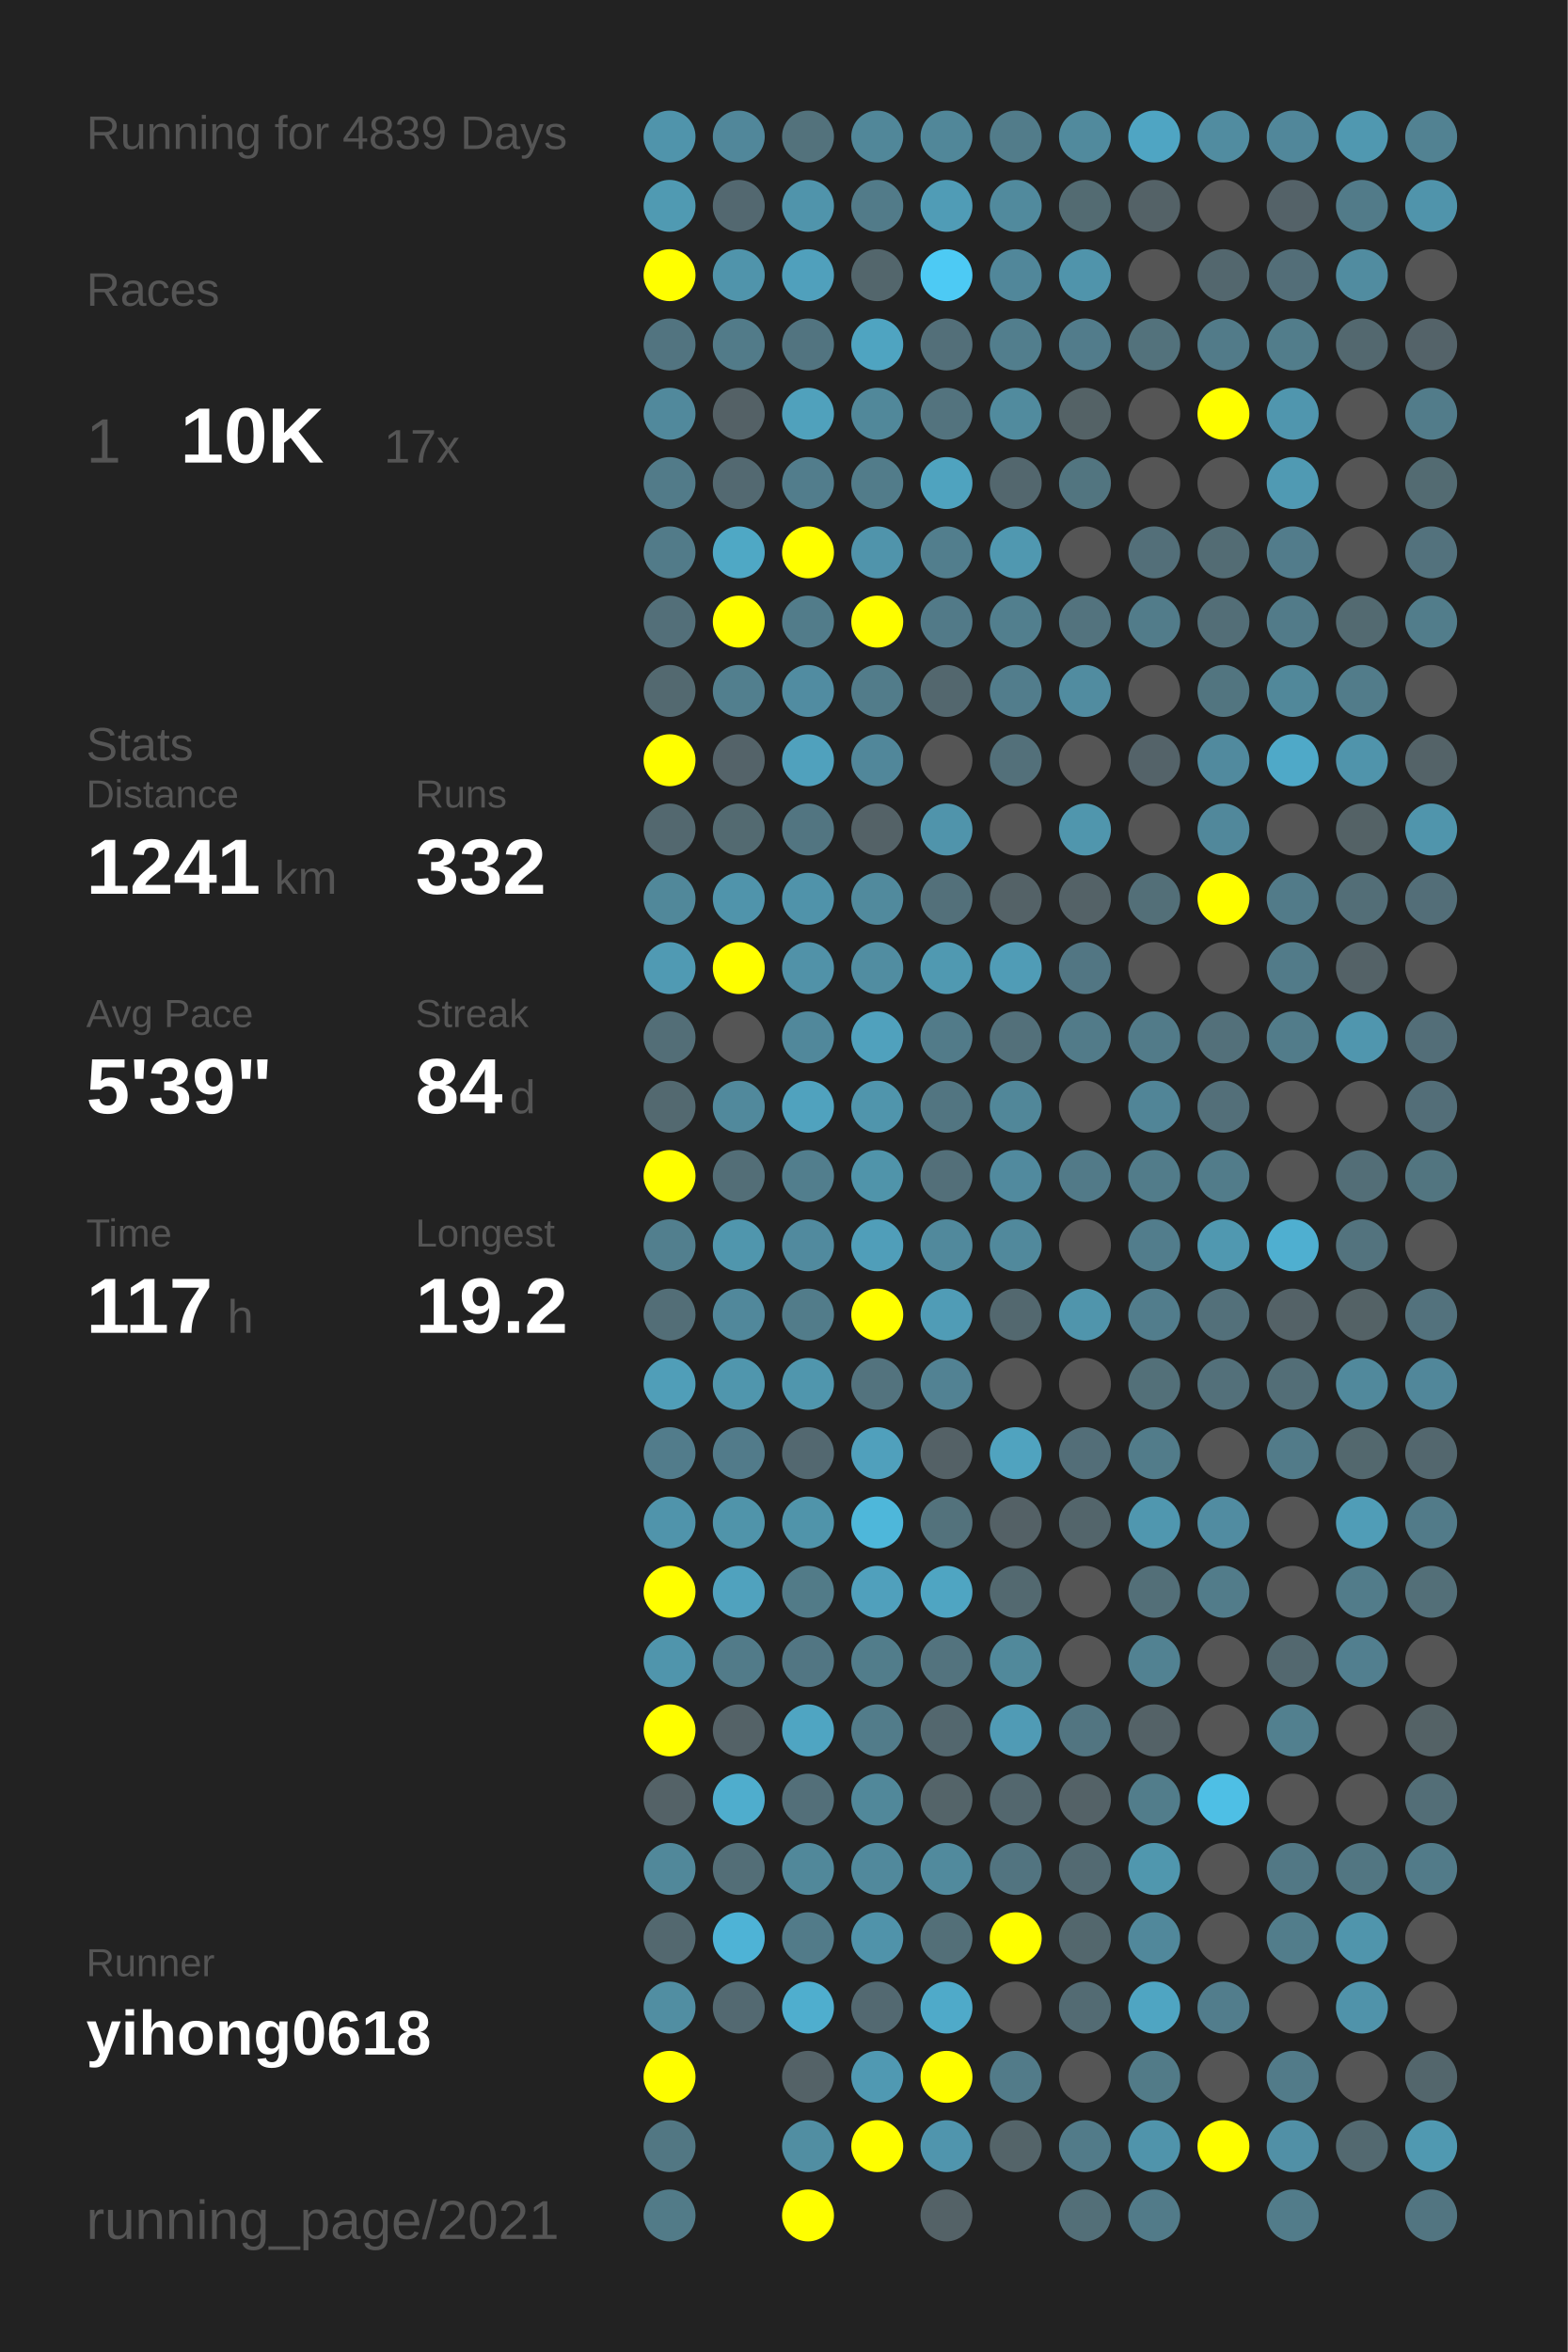
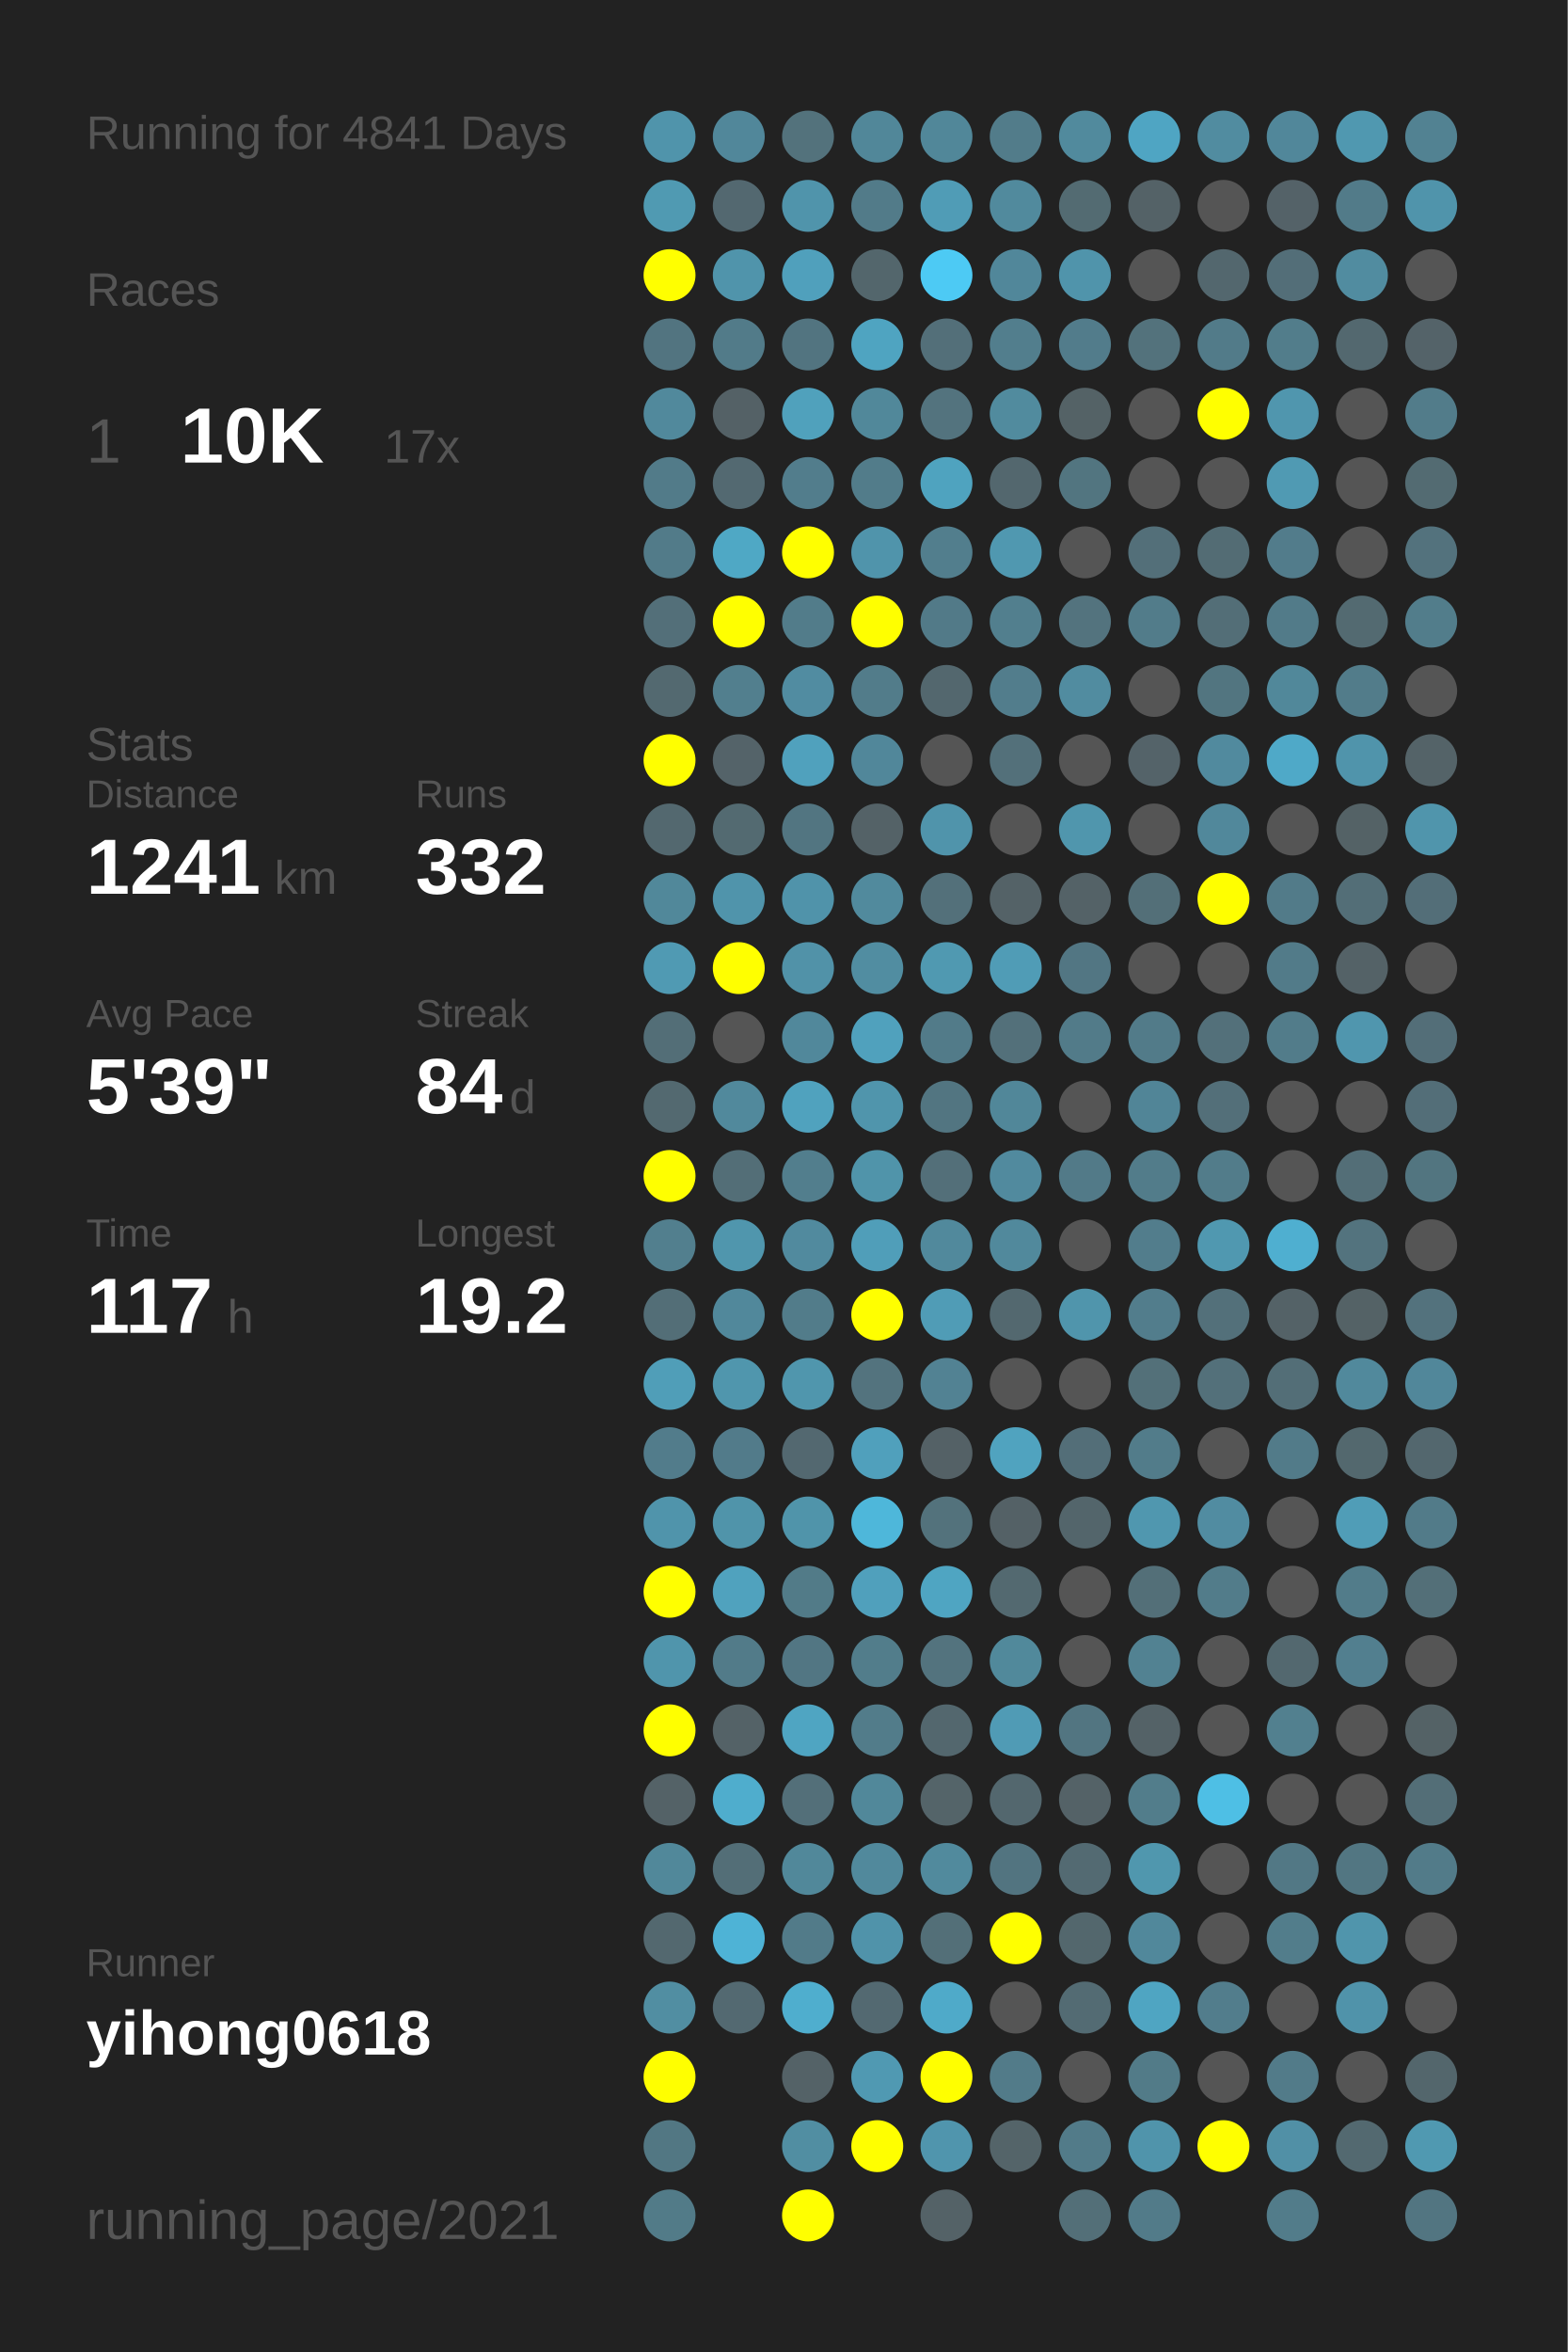
<svg xmlns="http://www.w3.org/2000/svg" baseProfile="full" height="300mm" version="1.1" viewBox="0,0,200,300" width="200mm">
  <defs />
  <rect fill="#222222" height="300" width="200" x="0" y="0" />
-   <text fill="#555555" style="font-size:6px; font-family:Arial;" x="11" y="19">Running for 4839 Days</text>
+   <text fill="#555555" style="font-size:6px; font-family:Arial;" x="11" y="19">Running for 4841 Days</text>
  <text fill="#555555" style="font-size:6px; font-family:Arial;" x="11" y="39">Races</text>
  <text fill="#555555" style="font-size:8px; font-family:Arial;" x="11" y="59">1</text>
  <text fill="#FFFFFF" style="font-size:10px; font-family:Arial; font-weight:bold;" x="23" y="59">10K</text>
  <text fill="#555555" style="font-size:6px; font-family:Arial;" x="49" y="59">17x</text>
  <text fill="#555555" style="font-size:6px; font-family:Arial;" x="11" y="97">Stats</text>
  <text fill="#555555" style="font-size:5px; font-family:Arial;" x="11" y="103">Distance</text>
  <text fill="#FFFFFF" style="font-size:10px; font-family:Arial; font-weight:bold;" x="11" y="114">1241</text>
  <text fill="#555555" style="font-size:6px; font-family:Arial;" x="35" y="114">km</text>
  <text fill="#555555" style="font-size:5px; font-family:Arial;" x="53" y="103">Runs</text>
  <text fill="#FFFFFF" style="font-size:10px; font-family:Arial; font-weight:bold;" x="53" y="114">332</text>
  <text fill="#555555" style="font-size:5px; font-family:Arial;" x="11" y="131">Avg Pace</text>
  <text fill="#FFFFFF" style="font-size:10px; font-family:Arial; font-weight:bold;" x="11" y="142">5'39"</text>
  <text fill="#555555" style="font-size:5px; font-family:Arial;" x="53" y="131">Streak</text>
  <text fill="#FFFFFF" style="font-size:10px; font-family:Arial; font-weight:bold;" x="53" y="142">84</text>
  <text fill="#555555" style="font-size:6px; font-family:Arial;" x="65" y="142">d</text>
  <text fill="#555555" style="font-size:5px; font-family:Arial;" x="11" y="159">Time</text>
  <text fill="#FFFFFF" style="font-size:10px; font-family:Arial; font-weight:bold;" x="11" y="170">117</text>
  <text fill="#555555" style="font-size:6px; font-family:Arial;" x="29" y="170">h</text>
  <text fill="#555555" style="font-size:5px; font-family:Arial;" x="53" y="159">Longest</text>
  <text fill="#FFFFFF" style="font-size:10px; font-family:Arial; font-weight:bold;" x="53" y="170">19.2</text>
  <text fill="#555555" style="font-size:5px; font-family:Arial;" x="11" y="252.065">Runner</text>
  <text fill="#FFFFFF" style="font-size:8px; font-family:Arial; font-weight:bold;" x="11" y="262.065">yihong0618</text>
  <text fill="#555555" style="font-size:7px; font-family:Arial;" x="11" y="285.581">running_page/2021</text>
  <circle cx="85.417" cy="17.419" fill="#5094ab" r="3.312" />
  <circle cx="85.417" cy="26.258" fill="#509ab2" r="3.312" />
  <circle cx="85.417" cy="35.097" fill="#FFFF00" r="3.312" />
  <circle cx="85.417" cy="43.935" fill="#527480" r="3.312" />
  <circle cx="85.417" cy="52.774" fill="#51899c" r="3.312" />
  <circle cx="85.417" cy="61.613" fill="#527b89" r="3.312" />
  <circle cx="85.417" cy="70.452" fill="#527b89" r="3.312" />
  <circle cx="85.417" cy="79.29" fill="#536f79" r="3.312" />
  <circle cx="85.417" cy="88.129" fill="#536970" r="3.312" />
  <circle cx="85.417" cy="96.968" fill="#FFFF00" r="3.312" />
  <circle cx="85.417" cy="105.806" fill="#53686f" r="3.312" />
  <circle cx="85.417" cy="114.645" fill="#51889a" r="3.312" />
  <circle cx="85.417" cy="123.484" fill="#509ab3" r="3.312" />
  <circle cx="85.417" cy="132.323" fill="#536e77" r="3.312" />
  <circle cx="85.417" cy="141.161" fill="#536970" r="3.312" />
  <circle cx="85.417" cy="150" fill="#FFFF00" r="3.312" />
  <circle cx="85.417" cy="158.839" fill="#527f8e" r="3.312" />
  <circle cx="85.417" cy="167.677" fill="#536e77" r="3.312" />
  <circle cx="85.417" cy="176.516" fill="#509eb8" r="3.312" />
  <circle cx="85.417" cy="185.355" fill="#527c8b" r="3.312" />
  <circle cx="85.417" cy="194.194" fill="#5094ab" r="3.312" />
  <circle cx="85.417" cy="203.032" fill="#FFFF00" r="3.312" />
  <circle cx="85.417" cy="211.871" fill="#5095ac" r="3.312" />
  <circle cx="85.417" cy="220.71" fill="#FFFF00" r="3.312" />
  <circle cx="85.417" cy="229.548" fill="#546267" r="3.312" />
  <circle cx="85.417" cy="238.387" fill="#51889a" r="3.312" />
  <circle cx="85.417" cy="247.226" fill="#53686f" r="3.312" />
  <circle cx="85.417" cy="256.065" fill="#518ea2" r="3.312" />
  <circle cx="85.417" cy="264.903" fill="#FFFF00" r="3.312" />
  <circle cx="85.417" cy="273.742" fill="#527783" r="3.312" />
  <circle cx="85.417" cy="282.581" fill="#527b88" r="3.312" />
  <circle cx="94.25" cy="17.419" fill="#51879a" r="3.312" />
  <circle cx="94.25" cy="26.258" fill="#536870" r="3.312" />
  <circle cx="94.25" cy="35.097" fill="#5094ab" r="3.312" />
  <circle cx="94.25" cy="43.935" fill="#527b89" r="3.312" />
  <circle cx="94.25" cy="52.774" fill="#546166" r="3.312" />
  <circle cx="94.25" cy="61.613" fill="#536971" r="3.312" />
  <circle cx="94.25" cy="70.452" fill="#4fa8c5" r="3.312" />
  <circle cx="94.25" cy="79.29" fill="#FFFF00" r="3.312" />
  <circle cx="94.25" cy="88.129" fill="#527f8e" r="3.312" />
  <circle cx="94.25" cy="96.968" fill="#546369" r="3.312" />
  <circle cx="94.25" cy="105.806" fill="#536a71" r="3.312" />
  <circle cx="94.25" cy="114.645" fill="#5094ab" r="3.312" />
  <circle cx="94.25" cy="123.484" fill="#FFFF00" r="3.312" />
  <circle cx="94.25" cy="132.323" fill="#555555" r="3.312" />
  <circle cx="94.25" cy="141.161" fill="#51899c" r="3.312" />
  <circle cx="94.25" cy="150" fill="#536e77" r="3.312" />
  <circle cx="94.25" cy="158.839" fill="#5096ad" r="3.312" />
  <circle cx="94.25" cy="167.677" fill="#51889b" r="3.312" />
  <circle cx="94.25" cy="176.516" fill="#5096ad" r="3.312" />
  <circle cx="94.25" cy="185.355" fill="#527b8a" r="3.312" />
  <circle cx="94.25" cy="194.194" fill="#5094aa" r="3.312" />
  <circle cx="94.25" cy="203.032" fill="#50a2be" r="3.312" />
  <circle cx="94.25" cy="211.871" fill="#527b89" r="3.312" />
  <circle cx="94.25" cy="220.71" fill="#546267" r="3.312" />
  <circle cx="94.25" cy="229.548" fill="#4fadcd" r="3.312" />
  <circle cx="94.25" cy="238.387" fill="#536e77" r="3.312" />
  <circle cx="94.25" cy="247.226" fill="#4eb3d6" r="3.312" />
  <circle cx="94.25" cy="256.065" fill="#536971" r="3.312" />
  <circle cx="103.083" cy="17.419" fill="#53727c" r="3.312" />
  <circle cx="103.083" cy="26.258" fill="#5094ab" r="3.312" />
  <circle cx="103.083" cy="35.097" fill="#50a0bc" r="3.312" />
  <circle cx="103.083" cy="43.935" fill="#527480" r="3.312" />
  <circle cx="103.083" cy="52.774" fill="#50a1bc" r="3.312" />
  <circle cx="103.083" cy="61.613" fill="#527d8c" r="3.312" />
  <circle cx="103.083" cy="70.452" fill="#FFFF00" r="3.312" />
  <circle cx="103.083" cy="79.29" fill="#527c8a" r="3.312" />
  <circle cx="103.083" cy="88.129" fill="#518ca1" r="3.312" />
  <circle cx="103.083" cy="96.968" fill="#50a1bd" r="3.312" />
  <circle cx="103.083" cy="105.806" fill="#527581" r="3.312" />
  <circle cx="103.083" cy="114.645" fill="#5093aa" r="3.312" />
  <circle cx="103.083" cy="123.484" fill="#5192a8" r="3.312" />
  <circle cx="103.083" cy="132.323" fill="#51889b" r="3.312" />
  <circle cx="103.083" cy="141.161" fill="#50a2be" r="3.312" />
  <circle cx="103.083" cy="150" fill="#527e8d" r="3.312" />
  <circle cx="103.083" cy="158.839" fill="#518a9e" r="3.312" />
  <circle cx="103.083" cy="167.677" fill="#527c8a" r="3.312" />
  <circle cx="103.083" cy="176.516" fill="#5096ad" r="3.312" />
  <circle cx="103.083" cy="185.355" fill="#536870" r="3.312" />
  <circle cx="103.083" cy="194.194" fill="#5094aa" r="3.312" />
  <circle cx="103.083" cy="203.032" fill="#527b88" r="3.312" />
  <circle cx="103.083" cy="211.871" fill="#527683" r="3.312" />
  <circle cx="103.083" cy="220.71" fill="#4fa5c2" r="3.312" />
  <circle cx="103.083" cy="229.548" fill="#536f79" r="3.312" />
  <circle cx="103.083" cy="238.387" fill="#51889a" r="3.312" />
  <circle cx="103.083" cy="247.226" fill="#527b89" r="3.312" />
  <circle cx="103.083" cy="256.065" fill="#4faece" r="3.312" />
  <circle cx="103.083" cy="264.903" fill="#546267" r="3.312" />
  <circle cx="103.083" cy="273.742" fill="#518ea2" r="3.312" />
  <circle cx="103.083" cy="282.581" fill="#FFFF00" r="3.312" />
  <circle cx="111.917" cy="17.419" fill="#518799" r="3.312" />
  <circle cx="111.917" cy="26.258" fill="#527b89" r="3.312" />
  <circle cx="111.917" cy="35.097" fill="#53666c" r="3.312" />
  <circle cx="111.917" cy="43.935" fill="#4fa4c1" r="3.312" />
  <circle cx="111.917" cy="52.774" fill="#51889a" r="3.312" />
  <circle cx="111.917" cy="61.613" fill="#527c8a" r="3.312" />
  <circle cx="111.917" cy="70.452" fill="#5094ab" r="3.312" />
  <circle cx="111.917" cy="79.29" fill="#FFFF00" r="3.312" />
  <circle cx="111.917" cy="88.129" fill="#527c8a" r="3.312" />
  <circle cx="111.917" cy="96.968" fill="#51879a" r="3.312" />
  <circle cx="111.917" cy="105.806" fill="#546267" r="3.312" />
  <circle cx="111.917" cy="114.645" fill="#518a9d" r="3.312" />
  <circle cx="111.917" cy="123.484" fill="#518da1" r="3.312" />
  <circle cx="111.917" cy="132.323" fill="#50a1bd" r="3.312" />
  <circle cx="111.917" cy="141.161" fill="#5095ac" r="3.312" />
  <circle cx="111.917" cy="150" fill="#5094aa" r="3.312" />
  <circle cx="111.917" cy="158.839" fill="#509eb9" r="3.312" />
  <circle cx="111.917" cy="167.677" fill="#FFFF00" r="3.312" />
  <circle cx="111.917" cy="176.516" fill="#53737e" r="3.312" />
  <circle cx="111.917" cy="185.355" fill="#50a0bc" r="3.312" />
  <circle cx="111.917" cy="194.194" fill="#4eb7da" r="3.312" />
  <circle cx="111.917" cy="203.032" fill="#50a0bc" r="3.312" />
  <circle cx="111.917" cy="211.871" fill="#527d8b" r="3.312" />
  <circle cx="111.917" cy="220.71" fill="#527c8a" r="3.312" />
  <circle cx="111.917" cy="229.548" fill="#51889a" r="3.312" />
  <circle cx="111.917" cy="238.387" fill="#51899c" r="3.312" />
  <circle cx="111.917" cy="247.226" fill="#5093aa" r="3.312" />
  <circle cx="111.917" cy="256.065" fill="#536971" r="3.312" />
  <circle cx="111.917" cy="264.903" fill="#5099b2" r="3.312" />
  <circle cx="111.917" cy="273.742" fill="#FFFF00" r="3.312" />
  <circle cx="120.75" cy="17.419" fill="#518799" r="3.312" />
  <circle cx="120.75" cy="26.258" fill="#509cb6" r="3.312" />
  <circle cx="120.75" cy="35.097" fill="#4dcaf4" r="3.312" />
  <circle cx="120.75" cy="43.935" fill="#536f79" r="3.312" />
  <circle cx="120.75" cy="52.774" fill="#53737e" r="3.312" />
  <circle cx="120.75" cy="61.613" fill="#4fa3bf" r="3.312" />
  <circle cx="120.75" cy="70.452" fill="#527e8d" r="3.312" />
  <circle cx="120.75" cy="79.29" fill="#527a88" r="3.312" />
  <circle cx="120.75" cy="88.129" fill="#53676e" r="3.312" />
  <circle cx="120.75" cy="96.968" fill="#555555" r="3.312" />
  <circle cx="120.75" cy="105.806" fill="#5094ab" r="3.312" />
  <circle cx="120.75" cy="114.645" fill="#53707a" r="3.312" />
  <circle cx="120.75" cy="123.484" fill="#5099b1" r="3.312" />
  <circle cx="120.75" cy="132.323" fill="#527b89" r="3.312" />
  <circle cx="120.75" cy="141.161" fill="#527581" r="3.312" />
  <circle cx="120.75" cy="150" fill="#536f79" r="3.312" />
  <circle cx="120.75" cy="158.839" fill="#51899c" r="3.312" />
  <circle cx="120.75" cy="167.677" fill="#509cb6" r="3.312" />
  <circle cx="120.75" cy="176.516" fill="#528293" r="3.312" />
  <circle cx="120.75" cy="185.355" fill="#546166" r="3.312" />
  <circle cx="120.75" cy="194.194" fill="#53727c" r="3.312" />
  <circle cx="120.75" cy="203.032" fill="#4fa5c2" r="3.312" />
  <circle cx="120.75" cy="211.871" fill="#53737e" r="3.312" />
  <circle cx="120.75" cy="220.71" fill="#53676e" r="3.312" />
  <circle cx="120.75" cy="229.548" fill="#546469" r="3.312" />
  <circle cx="120.75" cy="238.387" fill="#518a9d" r="3.312" />
  <circle cx="120.75" cy="247.226" fill="#536f78" r="3.312" />
  <circle cx="120.75" cy="256.065" fill="#4faac9" r="3.312" />
  <circle cx="120.75" cy="264.903" fill="#FFFF00" r="3.312" />
  <circle cx="120.75" cy="273.742" fill="#5095ad" r="3.312" />
  <circle cx="120.75" cy="282.581" fill="#546267" r="3.312" />
  <circle cx="129.583" cy="17.419" fill="#527c8a" r="3.312" />
  <circle cx="129.583" cy="26.258" fill="#518a9d" r="3.312" />
  <circle cx="129.583" cy="35.097" fill="#51879a" r="3.312" />
  <circle cx="129.583" cy="43.935" fill="#527e8d" r="3.312" />
  <circle cx="129.583" cy="52.774" fill="#518b9e" r="3.312" />
  <circle cx="129.583" cy="61.613" fill="#53676e" r="3.312" />
  <circle cx="129.583" cy="70.452" fill="#5098b0" r="3.312" />
  <circle cx="129.583" cy="79.29" fill="#527f8e" r="3.312" />
  <circle cx="129.583" cy="88.129" fill="#527d8c" r="3.312" />
  <circle cx="129.583" cy="96.968" fill="#53707a" r="3.312" />
  <circle cx="129.583" cy="105.806" fill="#555555" r="3.312" />
  <circle cx="129.583" cy="114.645" fill="#546267" r="3.312" />
  <circle cx="129.583" cy="123.484" fill="#509cb6" r="3.312" />
  <circle cx="129.583" cy="132.323" fill="#53707a" r="3.312" />
  <circle cx="129.583" cy="141.161" fill="#518799" r="3.312" />
  <circle cx="129.583" cy="150" fill="#518a9e" r="3.312" />
  <circle cx="129.583" cy="158.839" fill="#51899c" r="3.312" />
  <circle cx="129.583" cy="167.677" fill="#53686f" r="3.312" />
  <circle cx="129.583" cy="176.516" fill="#555555" r="3.312" />
  <circle cx="129.583" cy="185.355" fill="#50a3bf" r="3.312" />
  <circle cx="129.583" cy="194.194" fill="#546166" r="3.312" />
  <circle cx="129.583" cy="203.032" fill="#536970" r="3.312" />
  <circle cx="129.583" cy="211.871" fill="#51899b" r="3.312" />
  <circle cx="129.583" cy="220.71" fill="#509bb5" r="3.312" />
  <circle cx="129.583" cy="229.548" fill="#53676e" r="3.312" />
  <circle cx="129.583" cy="238.387" fill="#527480" r="3.312" />
  <circle cx="129.583" cy="247.226" fill="#FFFF00" r="3.312" />
  <circle cx="129.583" cy="256.065" fill="#555555" r="3.312" />
  <circle cx="129.583" cy="264.903" fill="#527b89" r="3.312" />
  <circle cx="129.583" cy="273.742" fill="#546469" r="3.312" />
  <circle cx="138.417" cy="17.419" fill="#518a9d" r="3.312" />
  <circle cx="138.417" cy="26.258" fill="#536b72" r="3.312" />
  <circle cx="138.417" cy="35.097" fill="#5094ab" r="3.312" />
  <circle cx="138.417" cy="43.935" fill="#527c8b" r="3.312" />
  <circle cx="138.417" cy="52.774" fill="#546266" r="3.312" />
  <circle cx="138.417" cy="61.613" fill="#527580" r="3.312" />
  <circle cx="138.417" cy="70.452" fill="#555555" r="3.312" />
  <circle cx="138.417" cy="79.29" fill="#53737e" r="3.312" />
  <circle cx="138.417" cy="88.129" fill="#518ca0" r="3.312" />
  <circle cx="138.417" cy="96.968" fill="#555555" r="3.312" />
  <circle cx="138.417" cy="105.806" fill="#5096ad" r="3.312" />
  <circle cx="138.417" cy="114.645" fill="#546267" r="3.312" />
  <circle cx="138.417" cy="123.484" fill="#527683" r="3.312" />
  <circle cx="138.417" cy="132.323" fill="#527b89" r="3.312" />
  <circle cx="138.417" cy="141.161" fill="#555555" r="3.312" />
  <circle cx="138.417" cy="150" fill="#527a88" r="3.312" />
  <circle cx="138.417" cy="158.839" fill="#555555" r="3.312" />
  <circle cx="138.417" cy="167.677" fill="#5095ac" r="3.312" />
  <circle cx="138.417" cy="176.516" fill="#555555" r="3.312" />
  <circle cx="138.417" cy="185.355" fill="#536e78" r="3.312" />
  <circle cx="138.417" cy="194.194" fill="#53656b" r="3.312" />
  <circle cx="138.417" cy="203.032" fill="#555555" r="3.312" />
  <circle cx="138.417" cy="211.871" fill="#555555" r="3.312" />
  <circle cx="138.417" cy="220.71" fill="#527581" r="3.312" />
  <circle cx="138.417" cy="229.548" fill="#546267" r="3.312" />
  <circle cx="138.417" cy="238.387" fill="#536a72" r="3.312" />
  <circle cx="138.417" cy="247.226" fill="#53676d" r="3.312" />
  <circle cx="138.417" cy="256.065" fill="#536b73" r="3.312" />
  <circle cx="138.417" cy="264.903" fill="#555555" r="3.312" />
  <circle cx="138.417" cy="273.742" fill="#527b89" r="3.312" />
  <circle cx="138.417" cy="282.581" fill="#536f78" r="3.312" />
  <circle cx="147.25" cy="17.419" fill="#4fa5c3" r="3.312" />
  <circle cx="147.25" cy="26.258" fill="#546267" r="3.312" />
  <circle cx="147.25" cy="35.097" fill="#555555" r="3.312" />
  <circle cx="147.25" cy="43.935" fill="#53727c" r="3.312" />
  <circle cx="147.25" cy="52.774" fill="#555555" r="3.312" />
  <circle cx="147.25" cy="61.613" fill="#555555" r="3.312" />
  <circle cx="147.25" cy="70.452" fill="#536f79" r="3.312" />
  <circle cx="147.25" cy="79.29" fill="#527c8a" r="3.312" />
  <circle cx="147.25" cy="88.129" fill="#555555" r="3.312" />
  <circle cx="147.25" cy="96.968" fill="#546369" r="3.312" />
  <circle cx="147.25" cy="105.806" fill="#555555" r="3.312" />
  <circle cx="147.25" cy="114.645" fill="#536f78" r="3.312" />
  <circle cx="147.25" cy="123.484" fill="#555555" r="3.312" />
  <circle cx="147.25" cy="132.323" fill="#527b89" r="3.312" />
  <circle cx="147.25" cy="141.161" fill="#518597" r="3.312" />
  <circle cx="147.25" cy="150" fill="#527c8a" r="3.312" />
  <circle cx="147.25" cy="158.839" fill="#527d8c" r="3.312" />
  <circle cx="147.25" cy="167.677" fill="#527d8c" r="3.312" />
  <circle cx="147.25" cy="176.516" fill="#537079" r="3.312" />
  <circle cx="147.25" cy="185.355" fill="#527c8a" r="3.312" />
  <circle cx="147.25" cy="194.194" fill="#5097af" r="3.312" />
  <circle cx="147.25" cy="203.032" fill="#536f78" r="3.312" />
  <circle cx="147.25" cy="211.871" fill="#528292" r="3.312" />
  <circle cx="147.25" cy="220.71" fill="#546267" r="3.312" />
  <circle cx="147.25" cy="229.548" fill="#527d8b" r="3.312" />
  <circle cx="147.25" cy="238.387" fill="#5097ae" r="3.312" />
  <circle cx="147.25" cy="247.226" fill="#51889b" r="3.312" />
  <circle cx="147.25" cy="256.065" fill="#4fa5c2" r="3.312" />
  <circle cx="147.25" cy="264.903" fill="#527b88" r="3.312" />
  <circle cx="147.25" cy="273.742" fill="#5094ab" r="3.312" />
  <circle cx="147.25" cy="282.581" fill="#527b89" r="3.312" />
  <circle cx="156.083" cy="17.419" fill="#518ca0" r="3.312" />
  <circle cx="156.083" cy="26.258" fill="#555555" r="3.312" />
  <circle cx="156.083" cy="35.097" fill="#53676e" r="3.312" />
  <circle cx="156.083" cy="43.935" fill="#527b89" r="3.312" />
  <circle cx="156.083" cy="52.774" fill="#FFFF00" r="3.312" />
  <circle cx="156.083" cy="61.613" fill="#555555" r="3.312" />
  <circle cx="156.083" cy="70.452" fill="#536c74" r="3.312" />
  <circle cx="156.083" cy="79.29" fill="#536e77" r="3.312" />
  <circle cx="156.083" cy="88.129" fill="#527580" r="3.312" />
  <circle cx="156.083" cy="96.968" fill="#518a9e" r="3.312" />
  <circle cx="156.083" cy="105.806" fill="#51889b" r="3.312" />
  <circle cx="156.083" cy="114.645" fill="#FFFF00" r="3.312" />
  <circle cx="156.083" cy="123.484" fill="#555555" r="3.312" />
  <circle cx="156.083" cy="132.323" fill="#53707a" r="3.312" />
  <circle cx="156.083" cy="141.161" fill="#536f79" r="3.312" />
  <circle cx="156.083" cy="150" fill="#527c8a" r="3.312" />
  <circle cx="156.083" cy="158.839" fill="#5098b0" r="3.312" />
  <circle cx="156.083" cy="167.677" fill="#53707a" r="3.312" />
  <circle cx="156.083" cy="176.516" fill="#53707a" r="3.312" />
  <circle cx="156.083" cy="185.355" fill="#555555" r="3.312" />
  <circle cx="156.083" cy="194.194" fill="#518ca1" r="3.312" />
  <circle cx="156.083" cy="203.032" fill="#527c8a" r="3.312" />
  <circle cx="156.083" cy="211.871" fill="#555555" r="3.312" />
  <circle cx="156.083" cy="220.71" fill="#555555" r="3.312" />
  <circle cx="156.083" cy="229.548" fill="#4ebfe5" r="3.312" />
  <circle cx="156.083" cy="238.387" fill="#555555" r="3.312" />
  <circle cx="156.083" cy="247.226" fill="#555555" r="3.312" />
  <circle cx="156.083" cy="256.065" fill="#527d8c" r="3.312" />
  <circle cx="156.083" cy="264.903" fill="#555555" r="3.312" />
  <circle cx="156.083" cy="273.742" fill="#FFFF00" r="3.312" />
  <circle cx="164.917" cy="17.419" fill="#51879a" r="3.312" />
  <circle cx="164.917" cy="26.258" fill="#546268" r="3.312" />
  <circle cx="164.917" cy="35.097" fill="#536e78" r="3.312" />
  <circle cx="164.917" cy="43.935" fill="#527d8b" r="3.312" />
  <circle cx="164.917" cy="52.774" fill="#5096ae" r="3.312" />
  <circle cx="164.917" cy="61.613" fill="#509ab3" r="3.312" />
  <circle cx="164.917" cy="70.452" fill="#527c8b" r="3.312" />
  <circle cx="164.917" cy="79.29" fill="#527b89" r="3.312" />
  <circle cx="164.917" cy="88.129" fill="#51889a" r="3.312" />
  <circle cx="164.917" cy="96.968" fill="#4fa9c8" r="3.312" />
  <circle cx="164.917" cy="105.806" fill="#555555" r="3.312" />
  <circle cx="164.917" cy="114.645" fill="#527b89" r="3.312" />
  <circle cx="164.917" cy="123.484" fill="#527b89" r="3.312" />
  <circle cx="164.917" cy="132.323" fill="#527c8a" r="3.312" />
  <circle cx="164.917" cy="141.161" fill="#555555" r="3.312" />
  <circle cx="164.917" cy="150" fill="#555555" r="3.312" />
  <circle cx="164.917" cy="158.839" fill="#4fafd0" r="3.312" />
  <circle cx="164.917" cy="167.677" fill="#546267" r="3.312" />
  <circle cx="164.917" cy="176.516" fill="#536e77" r="3.312" />
  <circle cx="164.917" cy="185.355" fill="#527b89" r="3.312" />
  <circle cx="164.917" cy="194.194" fill="#555555" r="3.312" />
  <circle cx="164.917" cy="203.032" fill="#555555" r="3.312" />
  <circle cx="164.917" cy="211.871" fill="#53686f" r="3.312" />
  <circle cx="164.917" cy="220.71" fill="#52808f" r="3.312" />
  <circle cx="164.917" cy="229.548" fill="#555555" r="3.312" />
  <circle cx="164.917" cy="238.387" fill="#527885" r="3.312" />
  <circle cx="164.917" cy="247.226" fill="#527d8b" r="3.312" />
  <circle cx="164.917" cy="256.065" fill="#555555" r="3.312" />
  <circle cx="164.917" cy="264.903" fill="#527b89" r="3.312" />
  <circle cx="164.917" cy="273.742" fill="#5190a6" r="3.312" />
  <circle cx="164.917" cy="282.581" fill="#527c8a" r="3.312" />
  <circle cx="173.75" cy="17.419" fill="#5098b0" r="3.312" />
  <circle cx="173.75" cy="26.258" fill="#527b89" r="3.312" />
  <circle cx="173.75" cy="35.097" fill="#518ca0" r="3.312" />
  <circle cx="173.75" cy="43.935" fill="#53686f" r="3.312" />
  <circle cx="173.75" cy="52.774" fill="#555555" r="3.312" />
  <circle cx="173.75" cy="61.613" fill="#555555" r="3.312" />
  <circle cx="173.75" cy="70.452" fill="#555555" r="3.312" />
  <circle cx="173.75" cy="79.29" fill="#536a71" r="3.312" />
  <circle cx="173.75" cy="88.129" fill="#527c8a" r="3.312" />
  <circle cx="173.75" cy="96.968" fill="#5094ab" r="3.312" />
  <circle cx="173.75" cy="105.806" fill="#546266" r="3.312" />
  <circle cx="173.75" cy="114.645" fill="#536e77" r="3.312" />
  <circle cx="173.75" cy="123.484" fill="#546267" r="3.312" />
  <circle cx="173.75" cy="132.323" fill="#5096ae" r="3.312" />
  <circle cx="173.75" cy="141.161" fill="#555555" r="3.312" />
  <circle cx="173.75" cy="150" fill="#536e77" r="3.312" />
  <circle cx="173.75" cy="158.839" fill="#53737e" r="3.312" />
  <circle cx="173.75" cy="167.677" fill="#546266" r="3.312" />
  <circle cx="173.75" cy="176.516" fill="#51899c" r="3.312" />
  <circle cx="173.75" cy="185.355" fill="#53686e" r="3.312" />
  <circle cx="173.75" cy="194.194" fill="#509db7" r="3.312" />
  <circle cx="173.75" cy="203.032" fill="#527c8a" r="3.312" />
  <circle cx="173.75" cy="211.871" fill="#527f8f" r="3.312" />
  <circle cx="173.75" cy="220.71" fill="#555555" r="3.312" />
  <circle cx="173.75" cy="229.548" fill="#555555" r="3.312" />
  <circle cx="173.75" cy="238.387" fill="#527682" r="3.312" />
  <circle cx="173.75" cy="247.226" fill="#5095ac" r="3.312" />
  <circle cx="173.75" cy="256.065" fill="#5093aa" r="3.312" />
  <circle cx="173.75" cy="264.903" fill="#555555" r="3.312" />
  <circle cx="173.75" cy="273.742" fill="#536970" r="3.312" />
  <circle cx="182.583" cy="17.419" fill="#528292" r="3.312" />
  <circle cx="182.583" cy="26.258" fill="#5094ab" r="3.312" />
  <circle cx="182.583" cy="35.097" fill="#555555" r="3.312" />
  <circle cx="182.583" cy="43.935" fill="#546369" r="3.312" />
  <circle cx="182.583" cy="52.774" fill="#527c8a" r="3.312" />
  <circle cx="182.583" cy="61.613" fill="#536b72" r="3.312" />
  <circle cx="182.583" cy="70.452" fill="#53727d" r="3.312" />
  <circle cx="182.583" cy="79.29" fill="#527d8b" r="3.312" />
  <circle cx="182.583" cy="88.129" fill="#555555" r="3.312" />
  <circle cx="182.583" cy="96.968" fill="#546368" r="3.312" />
  <circle cx="182.583" cy="105.806" fill="#5095ac" r="3.312" />
  <circle cx="182.583" cy="114.645" fill="#536e78" r="3.312" />
  <circle cx="182.583" cy="123.484" fill="#555555" r="3.312" />
  <circle cx="182.583" cy="132.323" fill="#536e78" r="3.312" />
  <circle cx="182.583" cy="141.161" fill="#536e78" r="3.312" />
  <circle cx="182.583" cy="150" fill="#527580" r="3.312" />
  <circle cx="182.583" cy="158.839" fill="#555555" r="3.312" />
  <circle cx="182.583" cy="167.677" fill="#53727d" r="3.312" />
  <circle cx="182.583" cy="176.516" fill="#51879a" r="3.312" />
  <circle cx="182.583" cy="185.355" fill="#53676e" r="3.312" />
  <circle cx="182.583" cy="194.194" fill="#527b89" r="3.312" />
  <circle cx="182.583" cy="203.032" fill="#536f78" r="3.312" />
  <circle cx="182.583" cy="211.871" fill="#555555" r="3.312" />
  <circle cx="182.583" cy="220.71" fill="#546266" r="3.312" />
  <circle cx="182.583" cy="229.548" fill="#536e77" r="3.312" />
  <circle cx="182.583" cy="238.387" fill="#527b89" r="3.312" />
  <circle cx="182.583" cy="247.226" fill="#555555" r="3.312" />
  <circle cx="182.583" cy="256.065" fill="#555555" r="3.312" />
  <circle cx="182.583" cy="264.903" fill="#53666c" r="3.312" />
  <circle cx="182.583" cy="273.742" fill="#5099b1" r="3.312" />
  <circle cx="182.583" cy="282.581" fill="#527581" r="3.312" />
</svg>
